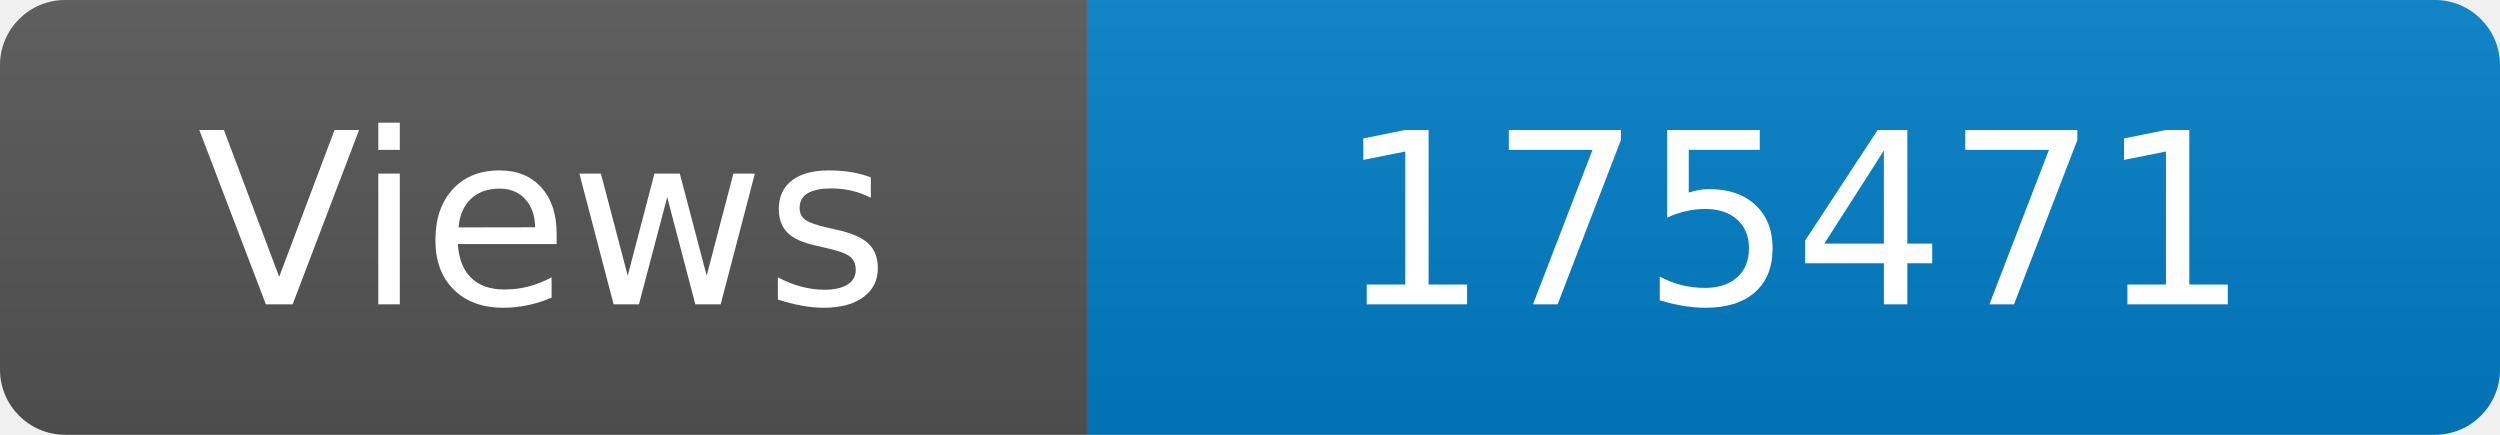
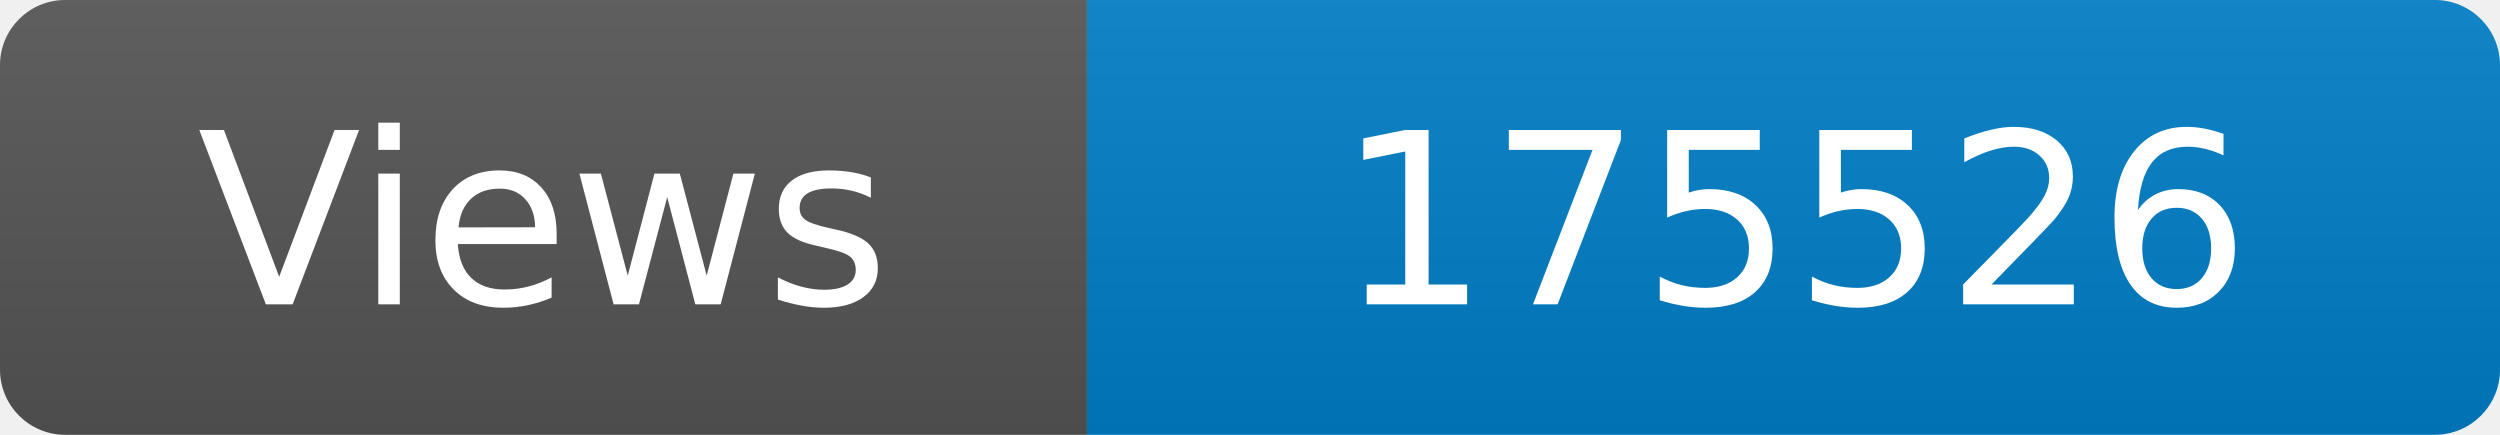
<svg xmlns="http://www.w3.org/2000/svg" width="115" height="20" role="img" aria-label="Maintained?: yes">
  <linearGradient id="s" x2="0" y2="100%">
    <stop offset="0" stop-color="#bbb" stop-opacity=".1" />
    <stop offset="1" stop-opacity=".1" />
  </linearGradient>
  <clipPath id="r">
    <rect width="115" height="20" rx="3" fill="#fff" />
  </clipPath>
  <g clip-path="url(#r)">
    <rect width="50" height="20" fill="#555" />
    <rect x="50" width="160" height="20" fill="#007ec6" />
    <rect width="115" height="20" fill="url(#s)" />
  </g>
  <g fill="#fff" text-anchor="middle" font-family="Verdana,Geneva,DejaVu Sans,sans-serif" font-size="110">
    <text x="250" y="140" transform="scale(.1)" fill="#fff">Views</text>
-     <text x="825" y="140" transform="scale(.1)" fill="#fff">175471</text>
+     <text x="825" y="140" transform="scale(.1)" fill="#fff">175526</text>
  </g>
</svg>
